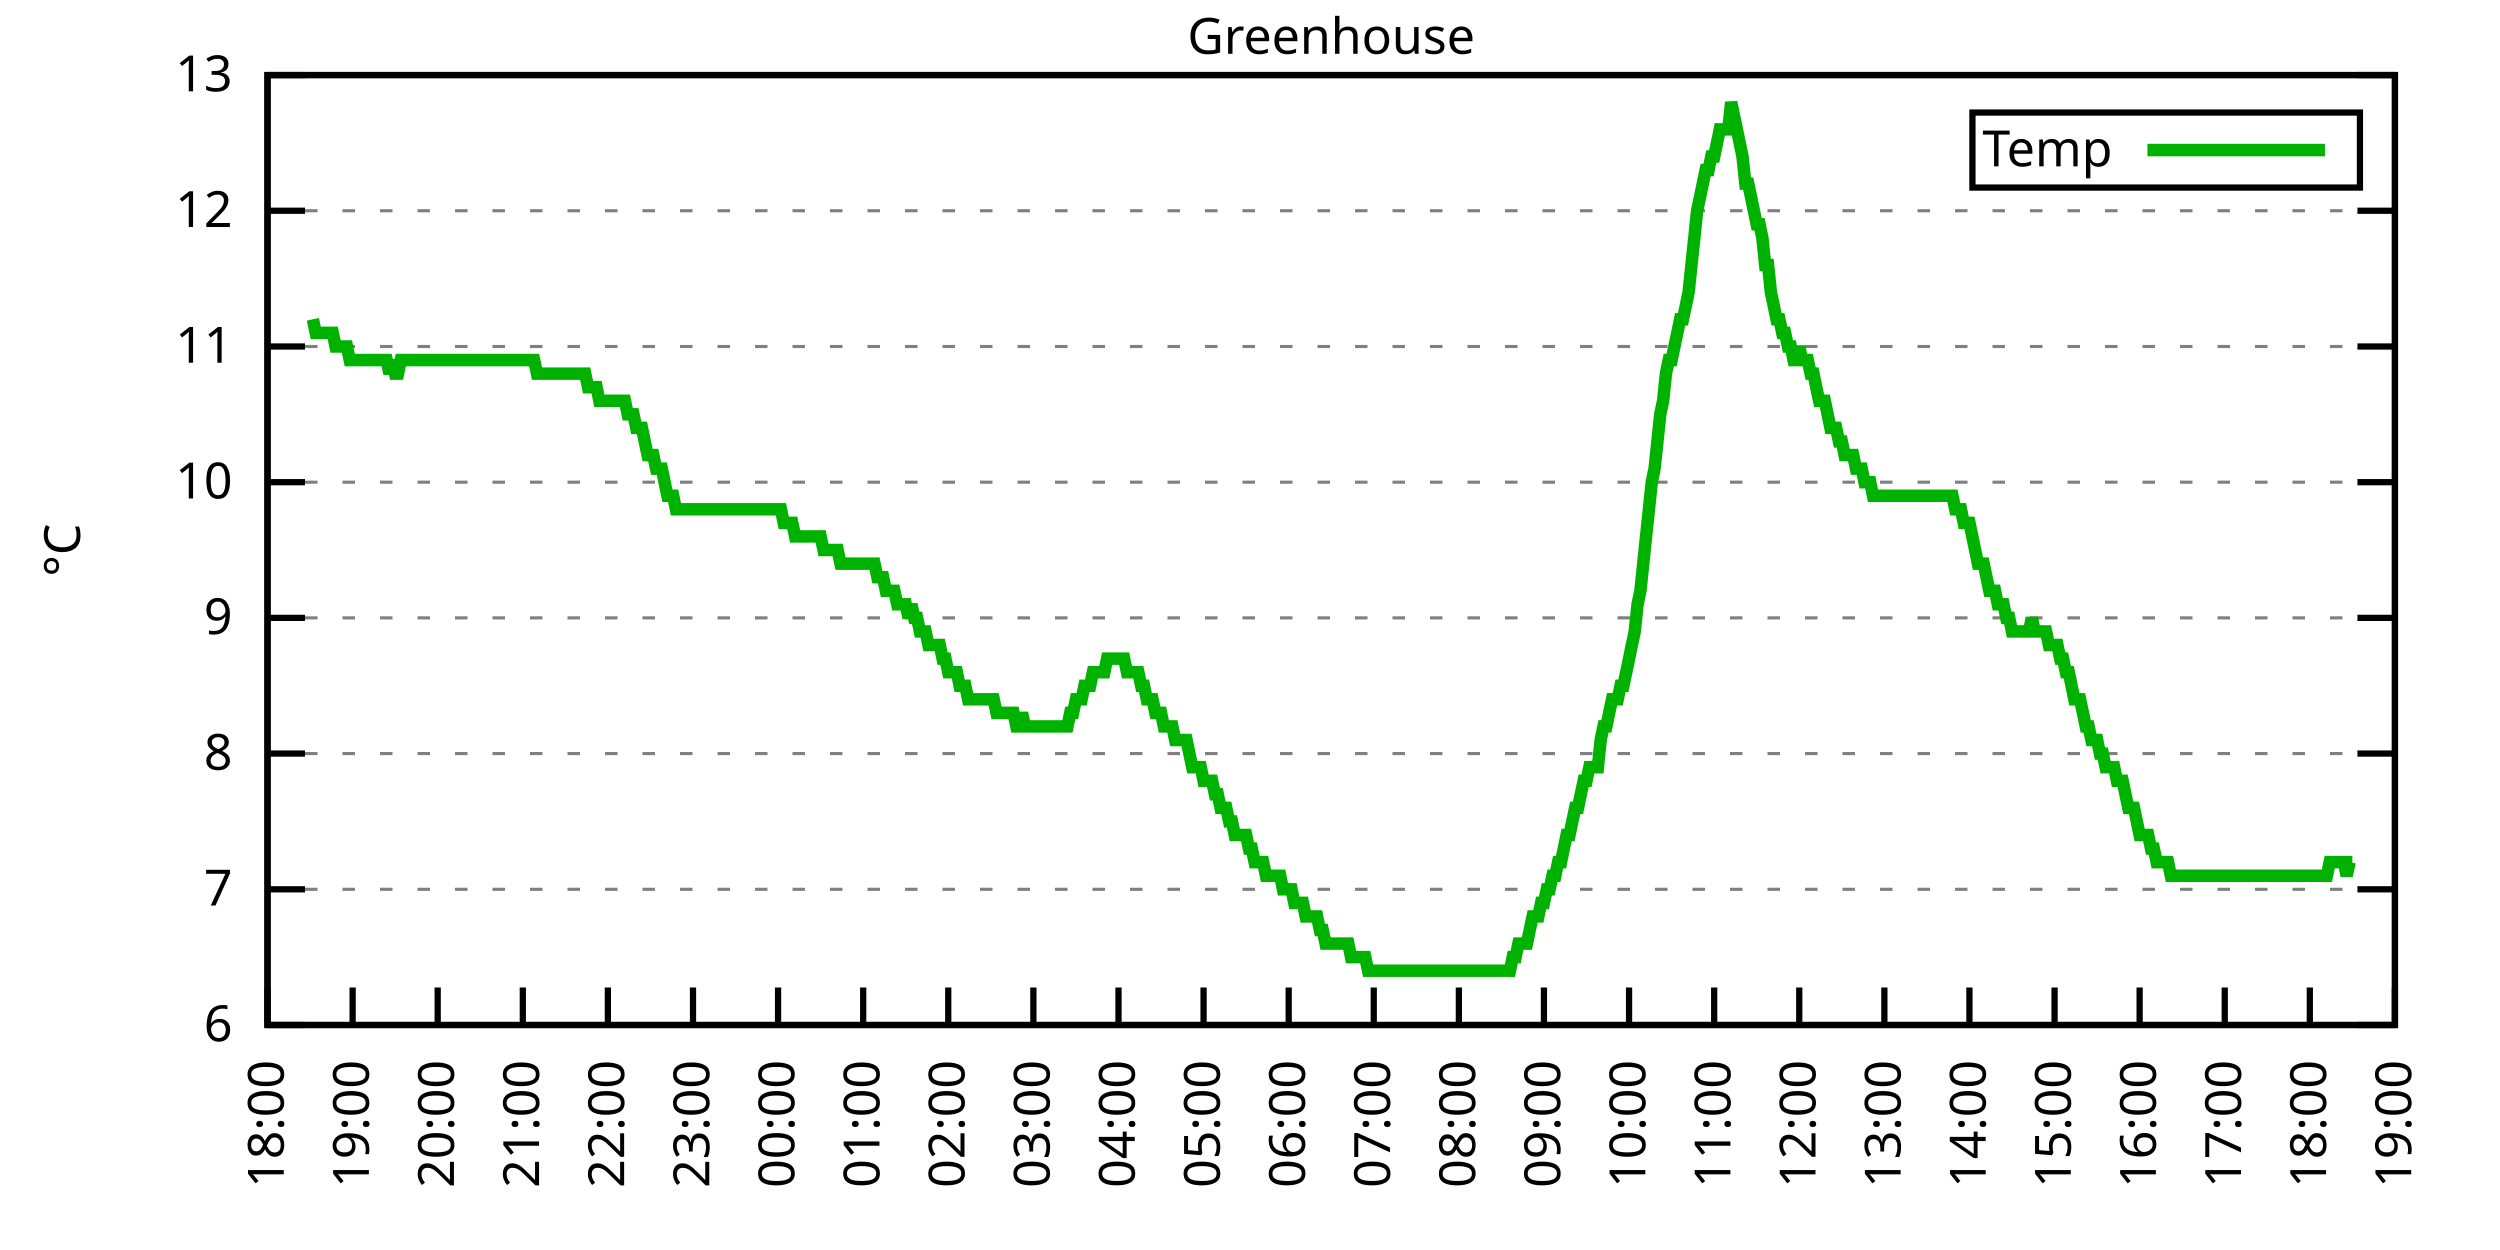
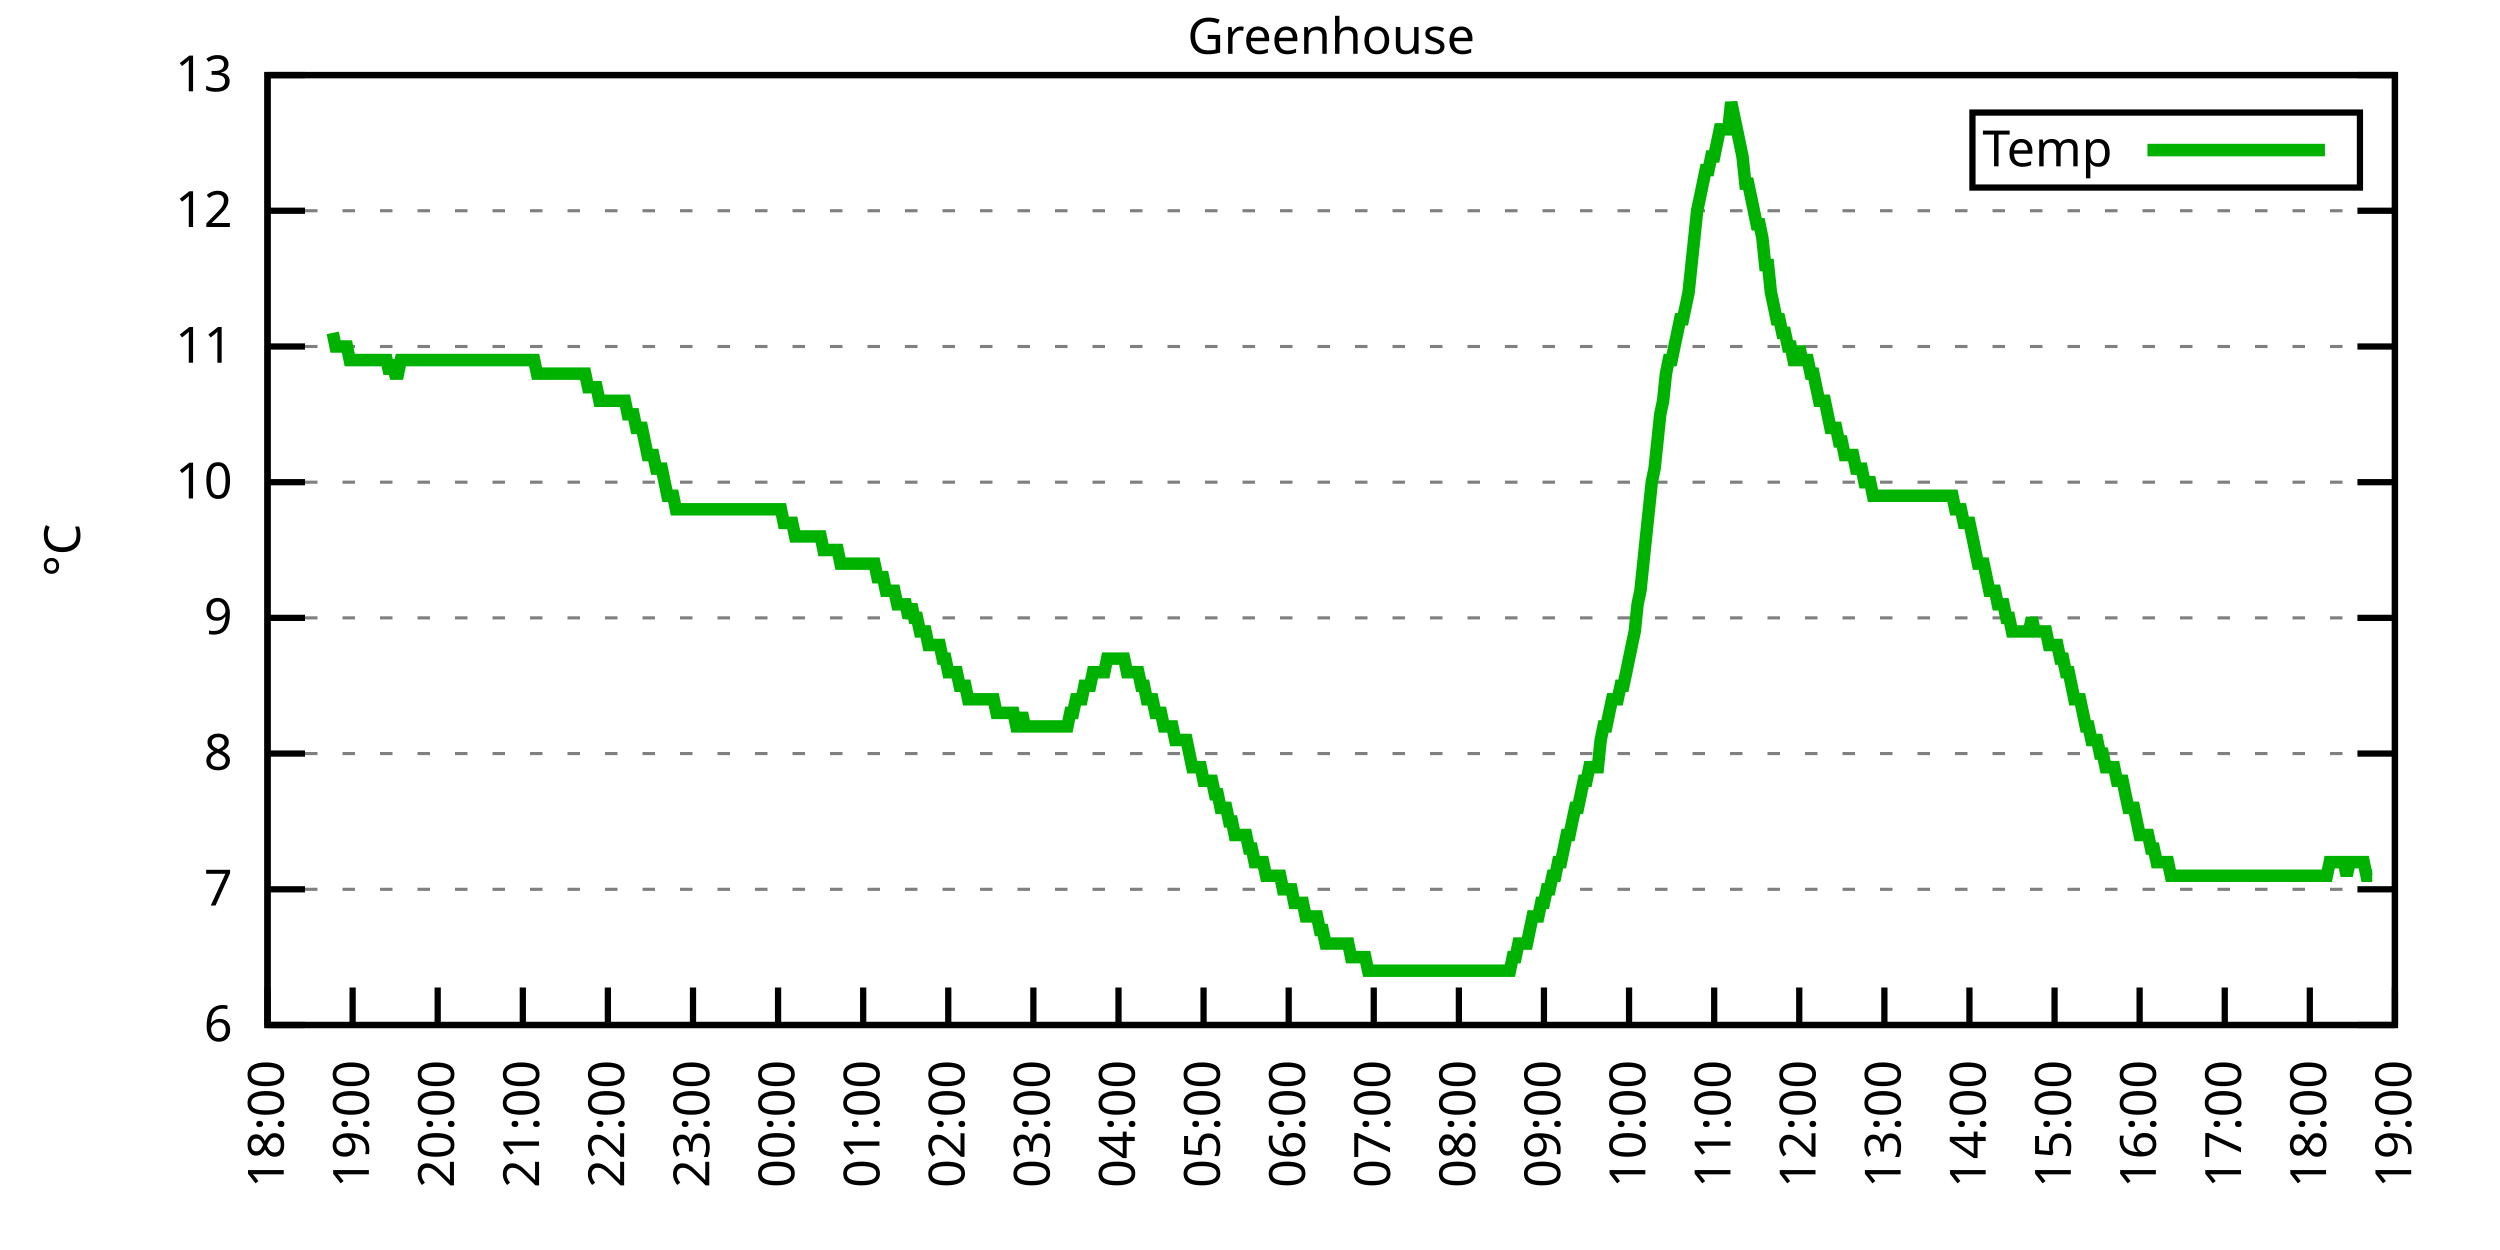
<svg xmlns="http://www.w3.org/2000/svg" xmlns:xlink="http://www.w3.org/1999/xlink" width="400" height="200" viewBox="0 0 400 200">
  <g id="gnuplot_canvas">
    <rect x="0" y="0" width="400" height="200" fill="none" />
    <defs>
      <circle id="gpDot" r="0.5" stroke-width="0.5" stroke="currentColor" />
      <path id="gpPt0" stroke-width="0.333" stroke="currentColor" d="M-1,0 h2 M0,-1 v2" />
      <path id="gpPt1" stroke-width="0.333" stroke="currentColor" d="M-1,-1 L1,1 M1,-1 L-1,1" />
      <path id="gpPt2" stroke-width="0.333" stroke="currentColor" d="M-1,0 L1,0 M0,-1 L0,1 M-1,-1 L1,1 M-1,1 L1,-1" />
      <rect id="gpPt3" stroke-width="0.333" stroke="currentColor" x="-1" y="-1" width="2" height="2" />
      <rect id="gpPt4" stroke-width="0.333" stroke="currentColor" fill="currentColor" x="-1" y="-1" width="2" height="2" />
      <circle id="gpPt5" stroke-width="0.333" stroke="currentColor" cx="0" cy="0" r="1" />
      <use xlink:href="#gpPt5" id="gpPt6" fill="currentColor" stroke="none" />
      <path id="gpPt7" stroke-width="0.333" stroke="currentColor" d="M0,-1.33 L-1.33,0.67 L1.33,0.67 z" />
      <use xlink:href="#gpPt7" id="gpPt8" fill="currentColor" stroke="none" />
      <use xlink:href="#gpPt7" id="gpPt9" stroke="currentColor" transform="rotate(180)" />
      <use xlink:href="#gpPt9" id="gpPt10" fill="currentColor" stroke="none" />
      <use xlink:href="#gpPt3" id="gpPt11" stroke="currentColor" transform="rotate(45)" />
      <use xlink:href="#gpPt11" id="gpPt12" fill="currentColor" stroke="none" />
      <path id="gpPt13" stroke-width="0.333" stroke="currentColor" d="M0,1.330 L1.265,0.411 L0.782,-1.067 L-0.782,-1.076 L-1.265,0.411 z" />
      <use xlink:href="#gpPt13" id="gpPt14" fill="currentColor" stroke="none" />
      <filter id="textbox" filterUnits="objectBoundingBox" x="0" y="0" height="1" width="1">
        <feFlood flood-color="white" flood-opacity="1" result="bgnd" />
        <feComposite in="SourceGraphic" in2="bgnd" operator="atop" />
      </filter>
      <filter id="greybox" filterUnits="objectBoundingBox" x="0" y="0" height="1" width="1">
        <feFlood flood-color="lightgrey" flood-opacity="1" result="grey" />
        <feComposite in="SourceGraphic" in2="grey" operator="atop" />
      </filter>
    </defs>
    <g fill="none" color="white" stroke="currentColor" stroke-width="1.00" stroke-linecap="butt" stroke-linejoin="miter">
</g>
    <g fill="none" color="black" stroke="currentColor" stroke-width="1.00" stroke-linecap="butt" stroke-linejoin="miter">
      <g stroke="none" shape-rendering="crispEdges">
        <polygon fill="rgb(255, 255, 255)" points="42.80,164.00 383.18,164.00 383.18,12.02 42.80,12.02 " />
      </g>
    </g>
    <g fill="none" color="black" stroke="currentColor" stroke-width="1.00" stroke-linecap="butt" stroke-linejoin="miter">
</g>
    <g fill="none" color="black" stroke="black" stroke-width="0.50" stroke-linecap="butt" stroke-linejoin="miter">
</g>
    <g fill="none" color="gray" stroke="currentColor" stroke-width="0.50" stroke-linecap="butt" stroke-linejoin="miter">
      <path stroke="gray" stroke-dasharray="2,4" class="gridline" d="M42.80,164.00 L383.19,164.00  " />
    </g>
    <g fill="none" color="gray" stroke="gray" stroke-width="1.00" stroke-linecap="butt" stroke-linejoin="miter">
</g>
    <g fill="none" color="black" stroke="currentColor" stroke-width="1.00" stroke-linecap="butt" stroke-linejoin="miter">
      <path stroke="black" d="M42.80,164.00 L48.80,164.00 M383.19,164.00 L377.19,164.00  " />
      <g transform="translate(37.20,166.60)" stroke="none" fill="black" font-family="Sans" font-size="8.00" text-anchor="end">
        <text>
          <tspan font-family="Sans"> 6</tspan>
        </text>
      </g>
    </g>
    <g fill="none" color="black" stroke="currentColor" stroke-width="1.00" stroke-linecap="butt" stroke-linejoin="miter">
</g>
    <g fill="none" color="black" stroke="black" stroke-width="0.50" stroke-linecap="butt" stroke-linejoin="miter">
</g>
    <g fill="none" color="gray" stroke="currentColor" stroke-width="0.50" stroke-linecap="butt" stroke-linejoin="miter">
      <path stroke="gray" stroke-dasharray="2,4" class="gridline" d="M42.80,142.29 L383.19,142.29  " />
    </g>
    <g fill="none" color="gray" stroke="gray" stroke-width="1.00" stroke-linecap="butt" stroke-linejoin="miter">
</g>
    <g fill="none" color="black" stroke="currentColor" stroke-width="1.00" stroke-linecap="butt" stroke-linejoin="miter">
      <path stroke="black" d="M42.80,142.29 L48.80,142.29 M383.19,142.29 L377.19,142.29  " />
      <g transform="translate(37.20,144.89)" stroke="none" fill="black" font-family="Sans" font-size="8.00" text-anchor="end">
        <text>
          <tspan font-family="Sans"> 7</tspan>
        </text>
      </g>
    </g>
    <g fill="none" color="black" stroke="currentColor" stroke-width="1.00" stroke-linecap="butt" stroke-linejoin="miter">
</g>
    <g fill="none" color="black" stroke="black" stroke-width="0.50" stroke-linecap="butt" stroke-linejoin="miter">
</g>
    <g fill="none" color="gray" stroke="currentColor" stroke-width="0.50" stroke-linecap="butt" stroke-linejoin="miter">
      <path stroke="gray" stroke-dasharray="2,4" class="gridline" d="M42.80,120.57 L383.19,120.57  " />
    </g>
    <g fill="none" color="gray" stroke="gray" stroke-width="1.00" stroke-linecap="butt" stroke-linejoin="miter">
</g>
    <g fill="none" color="black" stroke="currentColor" stroke-width="1.00" stroke-linecap="butt" stroke-linejoin="miter">
      <path stroke="black" d="M42.80,120.57 L48.80,120.57 M383.19,120.57 L377.19,120.57  " />
      <g transform="translate(37.20,123.17)" stroke="none" fill="black" font-family="Sans" font-size="8.00" text-anchor="end">
        <text>
          <tspan font-family="Sans"> 8</tspan>
        </text>
      </g>
    </g>
    <g fill="none" color="black" stroke="currentColor" stroke-width="1.00" stroke-linecap="butt" stroke-linejoin="miter">
</g>
    <g fill="none" color="black" stroke="black" stroke-width="0.50" stroke-linecap="butt" stroke-linejoin="miter">
</g>
    <g fill="none" color="gray" stroke="currentColor" stroke-width="0.50" stroke-linecap="butt" stroke-linejoin="miter">
      <path stroke="gray" stroke-dasharray="2,4" class="gridline" d="M42.80,98.86 L383.19,98.86  " />
    </g>
    <g fill="none" color="gray" stroke="gray" stroke-width="1.00" stroke-linecap="butt" stroke-linejoin="miter">
</g>
    <g fill="none" color="black" stroke="currentColor" stroke-width="1.00" stroke-linecap="butt" stroke-linejoin="miter">
      <path stroke="black" d="M42.80,98.86 L48.80,98.86 M383.19,98.86 L377.19,98.86  " />
      <g transform="translate(37.20,101.46)" stroke="none" fill="black" font-family="Sans" font-size="8.00" text-anchor="end">
        <text>
          <tspan font-family="Sans"> 9</tspan>
        </text>
      </g>
    </g>
    <g fill="none" color="black" stroke="currentColor" stroke-width="1.00" stroke-linecap="butt" stroke-linejoin="miter">
</g>
    <g fill="none" color="black" stroke="black" stroke-width="0.50" stroke-linecap="butt" stroke-linejoin="miter">
</g>
    <g fill="none" color="gray" stroke="currentColor" stroke-width="0.50" stroke-linecap="butt" stroke-linejoin="miter">
      <path stroke="gray" stroke-dasharray="2,4" class="gridline" d="M42.80,77.15 L383.19,77.15  " />
    </g>
    <g fill="none" color="gray" stroke="gray" stroke-width="1.00" stroke-linecap="butt" stroke-linejoin="miter">
</g>
    <g fill="none" color="black" stroke="currentColor" stroke-width="1.00" stroke-linecap="butt" stroke-linejoin="miter">
      <path stroke="black" d="M42.80,77.15 L48.80,77.15 M383.19,77.15 L377.19,77.15  " />
      <g transform="translate(37.20,79.75)" stroke="none" fill="black" font-family="Sans" font-size="8.00" text-anchor="end">
        <text>
          <tspan font-family="Sans"> 10</tspan>
        </text>
      </g>
    </g>
    <g fill="none" color="black" stroke="currentColor" stroke-width="1.00" stroke-linecap="butt" stroke-linejoin="miter">
</g>
    <g fill="none" color="black" stroke="black" stroke-width="0.50" stroke-linecap="butt" stroke-linejoin="miter">
</g>
    <g fill="none" color="gray" stroke="currentColor" stroke-width="0.50" stroke-linecap="butt" stroke-linejoin="miter">
      <path stroke="gray" stroke-dasharray="2,4" class="gridline" d="M42.80,55.44 L383.19,55.44  " />
    </g>
    <g fill="none" color="gray" stroke="gray" stroke-width="1.00" stroke-linecap="butt" stroke-linejoin="miter">
</g>
    <g fill="none" color="black" stroke="currentColor" stroke-width="1.00" stroke-linecap="butt" stroke-linejoin="miter">
      <path stroke="black" d="M42.80,55.44 L48.80,55.44 M383.19,55.44 L377.19,55.44  " />
      <g transform="translate(37.20,58.04)" stroke="none" fill="black" font-family="Sans" font-size="8.00" text-anchor="end">
        <text>
          <tspan font-family="Sans"> 11</tspan>
        </text>
      </g>
    </g>
    <g fill="none" color="black" stroke="currentColor" stroke-width="1.00" stroke-linecap="butt" stroke-linejoin="miter">
</g>
    <g fill="none" color="black" stroke="black" stroke-width="0.50" stroke-linecap="butt" stroke-linejoin="miter">
</g>
    <g fill="none" color="gray" stroke="currentColor" stroke-width="0.50" stroke-linecap="butt" stroke-linejoin="miter">
      <path stroke="gray" stroke-dasharray="2,4" class="gridline" d="M42.80,33.72 L383.19,33.72  " />
    </g>
    <g fill="none" color="gray" stroke="gray" stroke-width="1.00" stroke-linecap="butt" stroke-linejoin="miter">
</g>
    <g fill="none" color="black" stroke="currentColor" stroke-width="1.00" stroke-linecap="butt" stroke-linejoin="miter">
      <path stroke="black" d="M42.80,33.72 L48.80,33.72 M383.19,33.72 L377.19,33.72  " />
      <g transform="translate(37.20,36.32)" stroke="none" fill="black" font-family="Sans" font-size="8.00" text-anchor="end">
        <text>
          <tspan font-family="Sans"> 12</tspan>
        </text>
      </g>
    </g>
    <g fill="none" color="black" stroke="currentColor" stroke-width="1.00" stroke-linecap="butt" stroke-linejoin="miter">
</g>
    <g fill="none" color="black" stroke="black" stroke-width="0.50" stroke-linecap="butt" stroke-linejoin="miter">
</g>
    <g fill="none" color="gray" stroke="currentColor" stroke-width="0.50" stroke-linecap="butt" stroke-linejoin="miter">
      <path stroke="gray" stroke-dasharray="2,4" class="gridline" d="M42.80,12.01 L383.19,12.01  " />
    </g>
    <g fill="none" color="gray" stroke="gray" stroke-width="1.00" stroke-linecap="butt" stroke-linejoin="miter">
</g>
    <g fill="none" color="black" stroke="currentColor" stroke-width="1.00" stroke-linecap="butt" stroke-linejoin="miter">
      <path stroke="black" d="M42.80,12.01 L48.80,12.01 M383.19,12.01 L377.19,12.01  " />
      <g transform="translate(37.20,14.61)" stroke="none" fill="black" font-family="Sans" font-size="8.00" text-anchor="end">
        <text>
          <tspan font-family="Sans"> 13</tspan>
        </text>
      </g>
    </g>
    <g fill="none" color="black" stroke="currentColor" stroke-width="1.00" stroke-linecap="butt" stroke-linejoin="miter">
      <path stroke="black" d="M42.80,164.00 L42.80,158.00  " />
      <g transform="translate(45.40,169.60) rotate(270.00)" stroke="none" fill="black" font-family="Sans" font-size="8.00" text-anchor="end">
        <text>
          <tspan font-family="Sans">18:00</tspan>
        </text>
      </g>
    </g>
    <g fill="none" color="black" stroke="currentColor" stroke-width="1.00" stroke-linecap="butt" stroke-linejoin="miter">
      <path stroke="black" d="M56.42,164.00 L56.42,158.00  " />
      <g transform="translate(59.02,169.60) rotate(270.00)" stroke="none" fill="black" font-family="Sans" font-size="8.00" text-anchor="end">
        <text>
          <tspan font-family="Sans">19:00</tspan>
        </text>
      </g>
    </g>
    <g fill="none" color="black" stroke="currentColor" stroke-width="1.00" stroke-linecap="butt" stroke-linejoin="miter">
      <path stroke="black" d="M70.03,164.00 L70.03,158.00  " />
      <g transform="translate(72.63,169.60) rotate(270.00)" stroke="none" fill="black" font-family="Sans" font-size="8.00" text-anchor="end">
        <text>
          <tspan font-family="Sans">20:00</tspan>
        </text>
      </g>
    </g>
    <g fill="none" color="black" stroke="currentColor" stroke-width="1.00" stroke-linecap="butt" stroke-linejoin="miter">
      <path stroke="black" d="M83.65,164.00 L83.65,158.00  " />
      <g transform="translate(86.25,169.60) rotate(270.00)" stroke="none" fill="black" font-family="Sans" font-size="8.00" text-anchor="end">
        <text>
          <tspan font-family="Sans">21:00</tspan>
        </text>
      </g>
    </g>
    <g fill="none" color="black" stroke="currentColor" stroke-width="1.00" stroke-linecap="butt" stroke-linejoin="miter">
      <path stroke="black" d="M97.26,164.00 L97.26,158.00  " />
      <g transform="translate(99.86,169.60) rotate(270.00)" stroke="none" fill="black" font-family="Sans" font-size="8.00" text-anchor="end">
        <text>
          <tspan font-family="Sans">22:00</tspan>
        </text>
      </g>
    </g>
    <g fill="none" color="black" stroke="currentColor" stroke-width="1.00" stroke-linecap="butt" stroke-linejoin="miter">
      <path stroke="black" d="M110.88,164.00 L110.88,158.00  " />
      <g transform="translate(113.48,169.60) rotate(270.00)" stroke="none" fill="black" font-family="Sans" font-size="8.00" text-anchor="end">
        <text>
          <tspan font-family="Sans">23:00</tspan>
        </text>
      </g>
    </g>
    <g fill="none" color="black" stroke="currentColor" stroke-width="1.00" stroke-linecap="butt" stroke-linejoin="miter">
      <path stroke="black" d="M124.49,164.00 L124.49,158.00  " />
      <g transform="translate(127.09,169.60) rotate(270.00)" stroke="none" fill="black" font-family="Sans" font-size="8.00" text-anchor="end">
        <text>
          <tspan font-family="Sans">00:00</tspan>
        </text>
      </g>
    </g>
    <g fill="none" color="black" stroke="currentColor" stroke-width="1.00" stroke-linecap="butt" stroke-linejoin="miter">
      <path stroke="black" d="M138.11,164.00 L138.11,158.00  " />
      <g transform="translate(140.71,169.60) rotate(270.00)" stroke="none" fill="black" font-family="Sans" font-size="8.00" text-anchor="end">
        <text>
          <tspan font-family="Sans">01:00</tspan>
        </text>
      </g>
    </g>
    <g fill="none" color="black" stroke="currentColor" stroke-width="1.00" stroke-linecap="butt" stroke-linejoin="miter">
      <path stroke="black" d="M151.72,164.00 L151.72,158.00  " />
      <g transform="translate(154.32,169.60) rotate(270.00)" stroke="none" fill="black" font-family="Sans" font-size="8.00" text-anchor="end">
        <text>
          <tspan font-family="Sans">02:00</tspan>
        </text>
      </g>
    </g>
    <g fill="none" color="black" stroke="currentColor" stroke-width="1.00" stroke-linecap="butt" stroke-linejoin="miter">
      <path stroke="black" d="M165.34,164.00 L165.34,158.00  " />
      <g transform="translate(167.94,169.60) rotate(270.00)" stroke="none" fill="black" font-family="Sans" font-size="8.00" text-anchor="end">
        <text>
          <tspan font-family="Sans">03:00</tspan>
        </text>
      </g>
    </g>
    <g fill="none" color="black" stroke="currentColor" stroke-width="1.00" stroke-linecap="butt" stroke-linejoin="miter">
      <path stroke="black" d="M178.96,164.00 L178.96,158.00  " />
      <g transform="translate(181.56,169.60) rotate(270.00)" stroke="none" fill="black" font-family="Sans" font-size="8.00" text-anchor="end">
        <text>
          <tspan font-family="Sans">04:00</tspan>
        </text>
      </g>
    </g>
    <g fill="none" color="black" stroke="currentColor" stroke-width="1.00" stroke-linecap="butt" stroke-linejoin="miter">
      <path stroke="black" d="M192.57,164.00 L192.57,158.00  " />
      <g transform="translate(195.17,169.60) rotate(270.00)" stroke="none" fill="black" font-family="Sans" font-size="8.00" text-anchor="end">
        <text>
          <tspan font-family="Sans">05:00</tspan>
        </text>
      </g>
    </g>
    <g fill="none" color="black" stroke="currentColor" stroke-width="1.00" stroke-linecap="butt" stroke-linejoin="miter">
      <path stroke="black" d="M206.19,164.00 L206.19,158.00  " />
      <g transform="translate(208.79,169.60) rotate(270.00)" stroke="none" fill="black" font-family="Sans" font-size="8.00" text-anchor="end">
        <text>
          <tspan font-family="Sans">06:00</tspan>
        </text>
      </g>
    </g>
    <g fill="none" color="black" stroke="currentColor" stroke-width="1.00" stroke-linecap="butt" stroke-linejoin="miter">
      <path stroke="black" d="M219.80,164.00 L219.80,158.00  " />
      <g transform="translate(222.40,169.60) rotate(270.00)" stroke="none" fill="black" font-family="Sans" font-size="8.00" text-anchor="end">
        <text>
          <tspan font-family="Sans">07:00</tspan>
        </text>
      </g>
    </g>
    <g fill="none" color="black" stroke="currentColor" stroke-width="1.00" stroke-linecap="butt" stroke-linejoin="miter">
      <path stroke="black" d="M233.42,164.00 L233.42,158.00  " />
      <g transform="translate(236.02,169.60) rotate(270.00)" stroke="none" fill="black" font-family="Sans" font-size="8.00" text-anchor="end">
        <text>
          <tspan font-family="Sans">08:00</tspan>
        </text>
      </g>
    </g>
    <g fill="none" color="black" stroke="currentColor" stroke-width="1.00" stroke-linecap="butt" stroke-linejoin="miter">
      <path stroke="black" d="M247.03,164.00 L247.03,158.00  " />
      <g transform="translate(249.63,169.60) rotate(270.00)" stroke="none" fill="black" font-family="Sans" font-size="8.00" text-anchor="end">
        <text>
          <tspan font-family="Sans">09:00</tspan>
        </text>
      </g>
    </g>
    <g fill="none" color="black" stroke="currentColor" stroke-width="1.00" stroke-linecap="butt" stroke-linejoin="miter">
      <path stroke="black" d="M260.65,164.00 L260.65,158.00  " />
      <g transform="translate(263.25,169.60) rotate(270.00)" stroke="none" fill="black" font-family="Sans" font-size="8.00" text-anchor="end">
        <text>
          <tspan font-family="Sans">10:00</tspan>
        </text>
      </g>
    </g>
    <g fill="none" color="black" stroke="currentColor" stroke-width="1.00" stroke-linecap="butt" stroke-linejoin="miter">
      <path stroke="black" d="M274.27,164.00 L274.27,158.00  " />
      <g transform="translate(276.87,169.60) rotate(270.00)" stroke="none" fill="black" font-family="Sans" font-size="8.00" text-anchor="end">
        <text>
          <tspan font-family="Sans">11:00</tspan>
        </text>
      </g>
    </g>
    <g fill="none" color="black" stroke="currentColor" stroke-width="1.00" stroke-linecap="butt" stroke-linejoin="miter">
      <path stroke="black" d="M287.88,164.00 L287.88,158.00  " />
      <g transform="translate(290.48,169.60) rotate(270.00)" stroke="none" fill="black" font-family="Sans" font-size="8.00" text-anchor="end">
        <text>
          <tspan font-family="Sans">12:00</tspan>
        </text>
      </g>
    </g>
    <g fill="none" color="black" stroke="currentColor" stroke-width="1.00" stroke-linecap="butt" stroke-linejoin="miter">
      <path stroke="black" d="M301.50,164.00 L301.50,158.00  " />
      <g transform="translate(304.10,169.60) rotate(270.00)" stroke="none" fill="black" font-family="Sans" font-size="8.00" text-anchor="end">
        <text>
          <tspan font-family="Sans">13:00</tspan>
        </text>
      </g>
    </g>
    <g fill="none" color="black" stroke="currentColor" stroke-width="1.00" stroke-linecap="butt" stroke-linejoin="miter">
      <path stroke="black" d="M315.11,164.00 L315.11,158.00  " />
      <g transform="translate(317.71,169.60) rotate(270.00)" stroke="none" fill="black" font-family="Sans" font-size="8.00" text-anchor="end">
        <text>
          <tspan font-family="Sans">14:00</tspan>
        </text>
      </g>
    </g>
    <g fill="none" color="black" stroke="currentColor" stroke-width="1.00" stroke-linecap="butt" stroke-linejoin="miter">
      <path stroke="black" d="M328.73,164.00 L328.73,158.00  " />
      <g transform="translate(331.33,169.60) rotate(270.00)" stroke="none" fill="black" font-family="Sans" font-size="8.00" text-anchor="end">
        <text>
          <tspan font-family="Sans">15:00</tspan>
        </text>
      </g>
    </g>
    <g fill="none" color="black" stroke="currentColor" stroke-width="1.00" stroke-linecap="butt" stroke-linejoin="miter">
      <path stroke="black" d="M342.34,164.00 L342.34,158.00  " />
      <g transform="translate(344.94,169.60) rotate(270.00)" stroke="none" fill="black" font-family="Sans" font-size="8.00" text-anchor="end">
        <text>
          <tspan font-family="Sans">16:00</tspan>
        </text>
      </g>
    </g>
    <g fill="none" color="black" stroke="currentColor" stroke-width="1.00" stroke-linecap="butt" stroke-linejoin="miter">
      <path stroke="black" d="M355.96,164.00 L355.96,158.00  " />
      <g transform="translate(358.56,169.60) rotate(270.00)" stroke="none" fill="black" font-family="Sans" font-size="8.00" text-anchor="end">
        <text>
          <tspan font-family="Sans">17:00</tspan>
        </text>
      </g>
    </g>
    <g fill="none" color="black" stroke="currentColor" stroke-width="1.00" stroke-linecap="butt" stroke-linejoin="miter">
      <path stroke="black" d="M369.57,164.00 L369.57,158.00  " />
      <g transform="translate(372.17,169.60) rotate(270.00)" stroke="none" fill="black" font-family="Sans" font-size="8.00" text-anchor="end">
        <text>
          <tspan font-family="Sans">18:00</tspan>
        </text>
      </g>
    </g>
    <g fill="none" color="black" stroke="currentColor" stroke-width="1.00" stroke-linecap="butt" stroke-linejoin="miter">
      <path stroke="black" d="M383.19,164.00 L383.19,158.00  " />
      <g transform="translate(385.79,169.60) rotate(270.00)" stroke="none" fill="black" font-family="Sans" font-size="8.00" text-anchor="end">
        <text>
          <tspan font-family="Sans">19:00</tspan>
        </text>
      </g>
    </g>
    <g fill="none" color="black" stroke="currentColor" stroke-width="1.00" stroke-linecap="butt" stroke-linejoin="miter">
</g>
    <g fill="none" color="black" stroke="currentColor" stroke-width="1.00" stroke-linecap="butt" stroke-linejoin="miter">
      <path stroke="black" d="M42.80,12.01 L42.80,164.00 L383.19,164.00 L383.19,12.01 L42.80,12.01 Z  " />
    </g>
    <g fill="none" color="black" stroke="currentColor" stroke-width="1.00" stroke-linecap="butt" stroke-linejoin="miter">
</g>
    <g fill="none" color="black" stroke="currentColor" stroke-width="1.00" stroke-linecap="butt" stroke-linejoin="miter">
      <path stroke="black" d="M315.59,30.01 L315.59,18.01 L377.59,18.01 L377.59,30.01 L315.59,30.01 Z  " />
    </g>
    <g id="Greenhouse_plot_1">
      <g fill="none" color="white" stroke="black" stroke-width="2.00" stroke-linecap="butt" stroke-linejoin="miter">
</g>
      <g fill="none" color="black" stroke="currentColor" stroke-width="2.00" stroke-linecap="butt" stroke-linejoin="miter">
        <g transform="translate(337.99,26.61)" stroke="none" fill="black" font-family="Sans" font-size="8.00" text-anchor="end">
          <text>
            <tspan font-family="Sans">Temp</tspan>
          </text>
        </g>
      </g>
      <g fill="none" color="black" stroke="currentColor" stroke-width="2.00" stroke-linecap="butt" stroke-linejoin="miter">
-         <path stroke="rgb(  0, 178,   0)" d="M343.59,24.01 L371.99,24.01 M50.06,51.09 L50.52,53.26 L50.97,53.26 L51.42,53.26 L51.88,53.26 L52.33,53.26   L52.78,53.26 L53.24,53.26 L53.69,55.44 L54.15,55.44 L54.60,55.44 L55.05,55.44 L55.51,55.44 L55.96,57.61   L56.42,57.61 L56.87,57.61 L57.32,57.61 L57.78,57.61 L58.23,57.61 L58.68,57.61 L59.14,57.61 L59.59,57.61   L60.05,57.61 L60.50,57.61 L60.95,57.61 L61.41,57.61 L61.86,57.61 L62.32,59.78 L62.77,57.61 L63.22,59.78   L63.68,59.78 L64.13,57.61 L64.58,57.61 L65.04,57.61 L65.49,57.61 L65.95,57.61 L66.40,57.61 L66.85,57.61   L67.31,57.61 L67.76,57.61 L68.22,57.61 L68.67,57.61 L69.12,57.61 L69.58,57.61 L70.03,57.61 L70.49,57.61   L70.94,57.61 L71.39,57.61 L71.85,57.61 L72.30,57.61 L72.75,57.61 L73.21,57.61 L73.66,57.61 L74.12,57.61   L74.57,57.61 L75.02,57.61 L75.48,57.61 L75.93,57.61 L76.39,57.61 L76.84,57.61 L77.29,57.61 L77.75,57.61   L78.20,57.61 L78.65,57.61 L79.11,57.61 L79.56,57.61 L80.02,57.61 L80.47,57.61 L80.92,57.61 L81.38,57.61   L81.83,57.61 L82.29,57.61 L82.74,57.61 L83.19,57.61 L83.65,57.61 L84.10,57.61 L84.55,57.61 L85.01,57.61   L85.46,57.61 L85.92,59.78 L86.37,59.78 L86.82,59.78 L87.28,59.78 L87.73,59.78 L88.19,59.78 L88.64,59.78   L89.09,59.78 L89.55,59.78 L90.00,59.78 L90.45,59.78 L90.91,59.78 L91.36,59.78 L91.82,59.78 L92.27,59.78   L92.72,59.78 L93.18,59.78 L93.63,59.78 L94.09,61.95 L94.54,61.95 L94.99,61.95 L95.45,61.95 L95.90,64.12   L96.35,64.12 L96.81,64.12 L97.26,64.12 L97.72,64.12 L98.17,64.12 L98.62,64.12 L99.08,64.12 L99.53,64.12   L99.99,64.12 L100.44,66.29 L100.89,66.29 L101.35,66.29 L101.80,68.46 L102.25,68.46 L102.71,68.46 L103.16,70.63   L103.62,72.81 L104.07,72.81 L104.52,72.81 L104.98,74.98 L105.43,74.98 L105.89,74.98 L106.34,77.15 L106.79,79.32   L107.25,79.32 L107.70,79.32 L108.15,81.49 L108.61,81.49 L109.06,81.49 L109.52,81.49 L109.97,81.49 L110.42,81.49   L110.88,81.49 L111.33,81.49 L111.79,81.49 L112.24,81.49 L112.69,81.49 L113.15,81.49 L113.60,81.49 L114.05,81.49   L114.51,81.49 L114.96,81.49 L115.42,81.49 L115.87,81.49 L116.32,81.49 L116.78,81.49 L117.23,81.49 L117.69,81.49   L118.14,81.49 L118.59,81.49 L119.05,81.49 L119.50,81.49 L119.96,81.49 L120.41,81.49 L120.86,81.49 L121.32,81.49   L121.77,81.49 L122.22,81.49 L122.68,81.49 L123.13,81.49 L123.59,81.49 L124.04,81.49 L124.49,81.49 L124.95,81.49   L125.40,83.66 L125.86,83.66 L126.31,83.66 L126.76,83.66 L127.22,85.83 L127.67,85.83 L128.12,85.83 L128.58,85.83   L129.03,85.83 L129.49,85.83 L129.94,85.83 L130.39,85.83 L130.85,85.83 L131.30,85.83 L131.76,88.00 L132.21,88.00   L132.66,88.00 L133.12,88.00 L133.57,88.00 L134.02,88.00 L134.48,90.18 L134.93,90.18 L135.39,90.18 L135.84,90.18   L136.29,90.18 L136.75,90.18 L137.20,90.18 L137.66,90.18 L138.11,90.18 L138.56,90.18 L139.02,90.18 L139.47,90.18   L139.92,90.18 L140.38,92.35 L140.83,92.35 L141.29,92.35 L141.74,94.52 L142.19,94.52 L142.65,94.52 L143.10,94.52   L143.56,96.69 L144.01,96.69 L144.46,96.69 L144.92,96.69 L145.37,98.86 L145.82,96.69 L146.28,98.86 L146.73,98.86   L147.19,101.03 L147.64,101.03 L148.09,101.03 L148.55,103.20 L149.00,103.20 L149.46,103.20 L149.91,103.20 L150.36,103.20   L150.82,105.38 L151.27,105.38 L151.72,107.55 L152.18,107.55 L152.63,107.55 L153.09,107.55 L153.54,109.72 L153.99,109.72   L154.45,109.72 L154.90,111.89 L155.36,111.89 L155.81,111.89 L156.26,111.89 L156.72,111.89 L157.17,111.89 L157.62,111.89   L158.08,111.89 L158.53,111.89 L158.99,111.89 L159.44,114.06 L159.89,114.06 L160.35,114.06 L160.80,114.06 L161.26,114.06   L161.71,114.06 L162.16,114.06 L162.62,116.23 L163.07,116.23 L163.52,114.06 L163.98,116.23 L164.43,116.23 L164.89,116.23   L165.34,116.23 L165.79,116.23 L166.25,116.23 L166.70,116.23 L167.16,116.23 L167.61,116.23 L168.06,116.23 L168.52,116.23   L168.97,116.23 L169.43,116.23 L169.88,116.23 L170.33,116.23 L170.79,116.23 L171.24,114.06 L171.69,114.06 L172.15,111.89   L172.60,111.89 L173.06,111.89 L173.51,109.72 L173.96,109.72 L174.42,109.72 L174.87,107.55 L175.33,107.55 L175.78,107.55   L176.23,107.55 L176.69,107.55 L177.14,105.38 L177.59,105.38 L178.05,105.38 L178.50,105.38 L178.96,105.38 L179.41,105.38   L179.86,105.38 L180.32,107.55 L180.77,107.55 L181.23,107.55 L181.68,107.55 L182.13,107.55 L182.59,109.72 L183.04,109.72   L183.49,111.89 L183.95,111.89 L184.40,111.89 L184.86,114.06 L185.31,114.06 L185.76,114.06 L186.22,116.23 L186.67,116.23   L187.13,116.23 L187.58,116.23 L188.03,118.40 L188.49,118.40 L188.94,118.40 L189.39,118.40 L189.85,118.40 L190.30,120.57   L190.76,122.75 L191.21,122.75 L191.66,122.75 L192.12,122.75 L192.57,124.92 L193.03,124.92 L193.48,124.92 L193.93,124.92   L194.39,127.09 L194.84,127.09 L195.29,129.26 L195.75,129.26 L196.20,129.26 L196.66,131.43 L197.11,131.43 L197.56,133.60   L198.02,133.60 L198.47,133.60 L198.93,133.60 L199.38,133.60 L199.83,135.77 L200.29,135.77 L200.74,137.94 L201.19,137.94   L201.65,137.94 L202.10,137.94 L202.56,140.12 L203.01,140.12 L203.46,140.12 L203.92,140.12 L204.37,140.12 L204.83,140.12   L205.28,142.29 L205.73,142.29 L206.19,142.29 L206.64,142.29 L207.09,144.46 L207.55,144.46 L208.00,144.46 L208.46,144.46   L208.91,146.63 L209.36,146.63 L209.82,146.63 L210.27,146.63 L210.73,146.63 L211.18,148.80 L211.63,148.80 L212.09,150.97   L212.54,150.97 L213.00,150.97 L213.45,150.97 L213.90,150.97 L214.36,150.97 L214.81,150.97 L215.26,150.97 L215.72,150.97   L216.17,153.14 L216.63,153.14 L217.08,153.14 L217.53,153.14 L217.99,153.14 L218.44,153.14 L218.90,155.31 L219.35,155.31   L219.80,155.31 L220.26,155.31 L220.71,155.31 L221.16,155.31 L221.62,155.31 L222.07,155.31 L222.53,155.31 L222.98,155.31   L223.43,155.31 L223.89,155.31 L224.34,155.31 L224.80,155.31 L225.25,155.31 L225.70,155.31 L226.16,155.31 L226.61,155.31   L227.06,155.31 L227.52,155.31 L227.97,155.31 L228.43,155.31 L228.88,155.31 L229.33,155.31 L229.79,155.31 L230.24,155.31   L230.70,155.31 L231.15,155.31 L231.60,155.31 L232.06,155.31 L232.51,155.31 L232.96,155.31 L233.42,155.31 L233.87,155.31   L234.33,155.31 L234.78,155.31 L235.23,155.31 L235.69,155.31 L236.14,155.31 L236.60,155.31 L237.05,155.31 L237.50,155.31   L237.96,155.31 L238.41,155.31 L238.86,155.31 L239.32,155.31 L239.77,155.31 L240.23,155.31 L240.68,155.31 L241.13,155.31   L241.59,155.31 L242.04,153.14 L242.50,153.14 L242.95,150.97 L243.40,150.97 L243.86,150.97 L244.31,150.97 L244.76,148.80   L245.22,146.63 L245.67,146.63 L246.13,146.63 L246.58,144.46 L247.03,144.46 L247.49,142.29 L247.94,142.29 L248.40,140.12   L248.85,140.12 L249.30,137.94 L249.76,137.94 L250.21,135.77 L250.66,133.60 L251.12,133.60 L251.57,131.43 L252.03,129.26   L252.48,129.26 L252.93,127.09 L253.39,124.92 L253.84,124.92 L254.30,122.75 L254.75,122.75 L255.20,122.75 L255.66,122.75   L256.11,118.40 L256.56,116.23 L257.02,116.23 L257.47,114.06 L257.93,111.89 L258.38,111.89 L258.83,111.89 L259.29,109.72   L259.74,109.72 L260.20,107.55 L260.65,105.38 L261.10,103.20 L261.56,101.03 L262.01,96.69 L262.47,94.52 L262.92,90.18   L263.37,85.83 L263.83,81.49 L264.28,77.15 L264.73,74.98 L265.19,70.63 L265.64,66.29 L266.10,64.12 L266.55,59.78   L267.00,57.61 L267.46,57.61 L267.91,55.44 L268.37,53.26 L268.82,51.09 L269.27,51.09 L269.73,48.92 L270.18,46.75   L270.63,42.41 L271.09,38.07 L271.54,33.72 L272.00,31.55 L272.45,29.38 L272.90,27.21 L273.36,27.21 L273.81,25.04   L274.27,25.04 L274.72,22.87 L275.17,20.70 L275.63,20.70 L276.08,20.70 L276.53,20.70 L276.99,16.35 L277.44,18.52   L277.90,20.70 L278.35,22.87 L278.80,25.04 L279.26,29.38 L279.71,29.38 L280.17,31.55 L280.62,33.72 L281.07,35.89   L281.53,35.89 L281.98,38.07 L282.43,42.41 L282.89,42.41 L283.34,46.75 L283.80,48.92 L284.25,51.09 L284.70,51.09   L285.16,53.26 L285.61,53.26 L286.07,55.44 L286.52,55.44 L286.97,57.61 L287.43,57.61 L287.88,55.44 L288.33,57.61   L288.79,57.61 L289.24,57.61 L289.70,59.78 L290.15,59.78 L290.60,61.95 L291.06,64.12 L291.51,64.12 L291.97,64.12   L292.42,66.29 L292.87,68.46 L293.33,68.46 L293.78,68.46 L294.23,70.63 L294.69,70.63 L295.14,72.81 L295.60,72.81   L296.05,72.81 L296.50,72.81 L296.96,74.98 L297.41,74.98 L297.87,74.98 L298.32,77.15 L298.77,77.15 L299.23,77.15   L299.68,79.32 L300.13,79.32 L300.59,79.32 L301.04,79.32 L301.50,79.32 L301.95,79.32 L302.40,79.32 L302.86,79.32   L303.31,79.32 L303.77,79.32 L304.22,79.32 L304.67,79.32 L305.13,79.32 L305.58,79.32 L306.03,79.32 L306.49,79.32   L306.94,79.32 L307.40,79.32 L307.85,79.32 L308.30,79.32 L308.76,79.32 L309.21,79.32 L309.67,79.32 L310.12,79.32   L310.57,79.32 L311.03,79.32 L311.48,79.32 L311.94,79.32 L312.39,79.32 L312.84,81.49 L313.30,81.49 L313.75,81.49   L314.20,83.66 L314.66,83.66 L315.11,83.66 L315.57,85.83 L316.02,88.00 L316.47,90.18 L316.93,90.18 L317.38,90.18   L317.84,92.35 L318.29,94.52 L318.74,94.52 L319.20,94.52 L319.65,96.69 L320.10,96.69 L320.56,96.69 L321.01,98.86   L321.47,98.86 L321.92,101.03 L322.37,101.03 L322.83,101.03 L323.28,101.03 L323.74,101.03 L324.19,101.03 L324.64,101.03   L325.10,98.86 L325.55,101.03 L326.00,101.03 L326.46,101.03 L326.91,101.03 L327.37,101.03 L327.82,103.20 L328.27,103.20   L328.73,103.20 L329.18,103.20 L329.64,105.38 L330.09,105.38 L330.54,107.55 L331.00,107.55 L331.45,109.72 L331.90,111.89   L332.36,111.89 L332.81,111.89 L333.27,114.06 L333.72,116.23 L334.17,116.23 L334.63,118.40 L335.08,118.40 L335.54,118.40   L335.99,120.57 L336.44,120.57 L336.90,122.75 L337.35,122.75 L337.80,122.75 L338.26,122.75 L338.71,124.92 L339.17,124.92   L339.62,124.92 L340.07,127.09 L340.53,129.26 L340.98,129.26 L341.44,129.26 L341.89,131.43 L342.34,133.60 L342.80,133.60   L343.25,133.60 L343.70,133.60 L344.16,135.77 L344.61,135.77 L345.07,137.94 L345.52,137.94 L345.97,137.94 L346.43,137.94   L346.88,137.94 L347.34,140.12 L347.79,140.12 L348.24,140.12 L348.70,140.12 L349.15,140.12 L349.60,140.12 L350.06,140.12   L350.51,140.12 L350.97,140.12 L351.42,140.12 L351.87,140.12 L352.33,140.12 L352.78,140.12 L353.24,140.12 L353.69,140.12   L354.14,140.12 L354.60,140.12 L355.05,140.12 L355.50,140.12 L355.96,140.12 L356.41,140.12 L356.87,140.12 L357.32,140.12   L357.77,140.12 L358.23,140.12 L358.68,140.12 L359.14,140.12 L359.59,140.12 L360.04,140.12 L360.50,140.12 L360.95,140.12   L361.41,140.12 L361.86,140.12 L362.31,140.12 L362.77,140.12 L363.22,140.12 L363.67,140.12 L364.13,140.12 L364.58,140.12   L365.04,140.12 L365.49,140.12 L365.94,140.12 L366.40,140.12 L366.85,140.12 L367.31,140.12 L367.76,140.12 L368.21,140.12   L368.67,140.12 L369.12,140.12 L369.57,140.12 L370.03,140.12 L370.48,140.12 L370.94,140.12 L371.39,140.12 L371.84,140.12   L372.30,140.12 L372.75,137.94 L373.21,137.94 L373.66,137.94 L374.11,137.94 L374.57,137.94 L375.02,137.94 L375.47,140.12   L375.93,137.94 L376.38,137.94  " />
+         <path stroke="rgb(  0, 178,   0)" d="M343.59,24.01 L371.99,24.01 M53.24,53.26 L53.69,55.44 L54.15,55.44 L54.60,55.44 L55.05,55.44 L55.51,55.44   L55.96,57.61 L56.42,57.61 L56.87,57.61 L57.32,57.61 L57.78,57.61 L58.23,57.61 L58.68,57.61 L59.14,57.61   L59.59,57.61 L60.05,57.61 L60.50,57.61 L60.95,57.61 L61.41,57.61 L61.86,57.61 L62.32,59.78 L62.77,57.61   L63.22,59.78 L63.68,59.78 L64.13,57.61 L64.58,57.61 L65.04,57.61 L65.49,57.61 L65.95,57.61 L66.40,57.61   L66.85,57.61 L67.31,57.61 L67.76,57.61 L68.22,57.61 L68.67,57.61 L69.12,57.61 L69.58,57.61 L70.03,57.61   L70.49,57.61 L70.94,57.61 L71.39,57.61 L71.85,57.61 L72.30,57.61 L72.75,57.61 L73.21,57.61 L73.66,57.61   L74.12,57.61 L74.57,57.61 L75.02,57.61 L75.48,57.61 L75.93,57.61 L76.39,57.61 L76.84,57.61 L77.29,57.61   L77.75,57.61 L78.20,57.61 L78.65,57.61 L79.11,57.61 L79.56,57.61 L80.02,57.61 L80.47,57.61 L80.92,57.61   L81.38,57.61 L81.83,57.61 L82.29,57.61 L82.74,57.61 L83.19,57.61 L83.65,57.61 L84.10,57.61 L84.55,57.61   L85.01,57.61 L85.46,57.61 L85.92,59.78 L86.37,59.78 L86.82,59.78 L87.28,59.78 L87.73,59.78 L88.19,59.78   L88.64,59.78 L89.09,59.78 L89.55,59.78 L90.00,59.78 L90.45,59.78 L90.91,59.78 L91.36,59.78 L91.82,59.78   L92.27,59.78 L92.72,59.78 L93.18,59.78 L93.63,59.78 L94.09,61.95 L94.54,61.95 L94.99,61.95 L95.45,61.95   L95.90,64.12 L96.35,64.12 L96.81,64.12 L97.26,64.12 L97.72,64.12 L98.17,64.12 L98.62,64.12 L99.08,64.12   L99.53,64.12 L99.99,64.12 L100.44,66.29 L100.89,66.29 L101.35,66.29 L101.80,68.46 L102.25,68.46 L102.71,68.46   L103.16,70.63 L103.62,72.81 L104.07,72.81 L104.52,72.81 L104.98,74.98 L105.43,74.98 L105.89,74.98 L106.34,77.15   L106.79,79.32 L107.25,79.32 L107.70,79.32 L108.15,81.49 L108.61,81.49 L109.06,81.49 L109.52,81.49 L109.97,81.49   L110.42,81.49 L110.88,81.49 L111.33,81.49 L111.79,81.49 L112.24,81.49 L112.69,81.49 L113.15,81.49 L113.60,81.49   L114.05,81.49 L114.51,81.49 L114.96,81.49 L115.42,81.49 L115.87,81.49 L116.32,81.49 L116.78,81.49 L117.23,81.49   L117.69,81.49 L118.14,81.49 L118.59,81.49 L119.05,81.49 L119.50,81.49 L119.96,81.49 L120.41,81.49 L120.86,81.49   L121.32,81.49 L121.77,81.49 L122.22,81.49 L122.68,81.49 L123.13,81.49 L123.59,81.49 L124.04,81.49 L124.49,81.49   L124.95,81.49 L125.40,83.66 L125.86,83.66 L126.31,83.66 L126.76,83.66 L127.22,85.83 L127.67,85.83 L128.12,85.83   L128.58,85.83 L129.03,85.83 L129.49,85.83 L129.94,85.83 L130.39,85.83 L130.85,85.83 L131.30,85.83 L131.76,88.00   L132.21,88.00 L132.66,88.00 L133.12,88.00 L133.57,88.00 L134.02,88.00 L134.48,90.18 L134.93,90.18 L135.39,90.18   L135.84,90.18 L136.29,90.18 L136.75,90.18 L137.20,90.18 L137.66,90.18 L138.11,90.18 L138.56,90.18 L139.02,90.18   L139.47,90.18 L139.92,90.18 L140.38,92.35 L140.83,92.35 L141.29,92.35 L141.74,94.52 L142.19,94.52 L142.65,94.52   L143.10,94.52 L143.56,96.69 L144.01,96.69 L144.46,96.69 L144.92,96.69 L145.37,98.86 L145.82,96.69 L146.28,98.86   L146.73,98.86 L147.19,101.03 L147.64,101.03 L148.09,101.03 L148.55,103.20 L149.00,103.20 L149.46,103.20 L149.91,103.20   L150.36,103.20 L150.82,105.38 L151.27,105.38 L151.72,107.55 L152.18,107.55 L152.63,107.55 L153.09,107.55 L153.54,109.72   L153.99,109.72 L154.45,109.72 L154.90,111.89 L155.36,111.89 L155.81,111.89 L156.26,111.89 L156.72,111.89 L157.17,111.89   L157.62,111.89 L158.08,111.89 L158.53,111.89 L158.99,111.89 L159.44,114.06 L159.89,114.06 L160.35,114.06 L160.80,114.06   L161.26,114.06 L161.71,114.06 L162.16,114.06 L162.62,116.23 L163.07,116.23 L163.52,114.06 L163.98,116.23 L164.43,116.23   L164.89,116.23 L165.34,116.23 L165.79,116.23 L166.25,116.23 L166.70,116.23 L167.16,116.23 L167.61,116.23 L168.06,116.23   L168.52,116.23 L168.97,116.23 L169.43,116.23 L169.88,116.23 L170.33,116.23 L170.79,116.23 L171.24,114.06 L171.69,114.06   L172.15,111.89 L172.60,111.89 L173.06,111.89 L173.51,109.72 L173.96,109.72 L174.42,109.72 L174.87,107.55 L175.33,107.55   L175.78,107.55 L176.23,107.55 L176.69,107.55 L177.14,105.38 L177.59,105.38 L178.05,105.38 L178.50,105.38 L178.96,105.38   L179.41,105.38 L179.86,105.38 L180.32,107.55 L180.77,107.55 L181.23,107.55 L181.68,107.55 L182.13,107.55 L182.59,109.72   L183.04,109.72 L183.49,111.89 L183.95,111.89 L184.40,111.89 L184.86,114.06 L185.31,114.06 L185.76,114.06 L186.22,116.23   L186.67,116.23 L187.13,116.23 L187.58,116.23 L188.03,118.40 L188.49,118.40 L188.94,118.40 L189.39,118.40 L189.85,118.40   L190.30,120.57 L190.76,122.75 L191.21,122.75 L191.66,122.75 L192.12,122.75 L192.57,124.92 L193.03,124.92 L193.48,124.92   L193.93,124.92 L194.39,127.09 L194.84,127.09 L195.29,129.26 L195.75,129.26 L196.20,129.26 L196.66,131.43 L197.11,131.43   L197.56,133.60 L198.02,133.60 L198.47,133.60 L198.93,133.60 L199.38,133.60 L199.83,135.77 L200.29,135.77 L200.74,137.94   L201.19,137.94 L201.65,137.94 L202.10,137.94 L202.56,140.12 L203.01,140.12 L203.46,140.12 L203.92,140.12 L204.37,140.12   L204.83,140.12 L205.28,142.29 L205.73,142.29 L206.19,142.29 L206.64,142.29 L207.09,144.46 L207.55,144.46 L208.00,144.46   L208.46,144.46 L208.91,146.63 L209.36,146.63 L209.82,146.63 L210.27,146.63 L210.73,146.63 L211.18,148.80 L211.63,148.80   L212.09,150.97 L212.54,150.97 L213.00,150.97 L213.45,150.97 L213.90,150.97 L214.36,150.97 L214.81,150.97 L215.26,150.97   L215.72,150.97 L216.17,153.14 L216.63,153.14 L217.08,153.14 L217.53,153.14 L217.99,153.14 L218.44,153.14 L218.90,155.31   L219.35,155.31 L219.80,155.31 L220.26,155.31 L220.71,155.31 L221.16,155.31 L221.62,155.31 L222.07,155.31 L222.53,155.31   L222.98,155.31 L223.43,155.31 L223.89,155.31 L224.34,155.31 L224.80,155.31 L225.25,155.31 L225.70,155.31 L226.16,155.31   L226.61,155.31 L227.06,155.31 L227.52,155.31 L227.97,155.31 L228.43,155.31 L228.88,155.31 L229.33,155.31 L229.79,155.31   L230.24,155.31 L230.70,155.31 L231.15,155.31 L231.60,155.31 L232.06,155.31 L232.51,155.31 L232.96,155.31 L233.42,155.31   L233.87,155.31 L234.33,155.31 L234.78,155.31 L235.23,155.31 L235.69,155.31 L236.14,155.31 L236.60,155.31 L237.05,155.31   L237.50,155.31 L237.96,155.31 L238.41,155.31 L238.86,155.31 L239.32,155.31 L239.77,155.31 L240.23,155.31 L240.68,155.31   L241.13,155.31 L241.59,155.31 L242.04,153.14 L242.50,153.14 L242.95,150.97 L243.40,150.97 L243.86,150.97 L244.31,150.97   L244.76,148.80 L245.22,146.63 L245.67,146.63 L246.13,146.63 L246.58,144.46 L247.03,144.46 L247.49,142.29 L247.94,142.29   L248.40,140.12 L248.85,140.12 L249.30,137.94 L249.76,137.94 L250.21,135.77 L250.66,133.60 L251.12,133.60 L251.57,131.43   L252.03,129.26 L252.48,129.26 L252.93,127.09 L253.39,124.92 L253.84,124.92 L254.30,122.75 L254.75,122.75 L255.20,122.75   L255.66,122.75 L256.11,118.40 L256.56,116.23 L257.02,116.23 L257.47,114.06 L257.93,111.89 L258.38,111.89 L258.83,111.89   L259.29,109.72 L259.74,109.72 L260.20,107.55 L260.65,105.38 L261.10,103.20 L261.56,101.03 L262.01,96.69 L262.47,94.52   L262.92,90.18 L263.37,85.83 L263.83,81.49 L264.28,77.15 L264.73,74.98 L265.19,70.63 L265.64,66.29 L266.10,64.12   L266.55,59.78 L267.00,57.61 L267.46,57.61 L267.91,55.44 L268.37,53.26 L268.82,51.09 L269.27,51.09 L269.73,48.92   L270.18,46.75 L270.63,42.41 L271.09,38.07 L271.54,33.72 L272.00,31.55 L272.45,29.38 L272.90,27.21 L273.36,27.21   L273.81,25.04 L274.27,25.04 L274.72,22.87 L275.17,20.70 L275.63,20.70 L276.08,20.70 L276.53,20.70 L276.99,16.35   L277.44,18.52 L277.90,20.70 L278.35,22.87 L278.80,25.04 L279.26,29.38 L279.71,29.38 L280.17,31.55 L280.62,33.72   L281.07,35.89 L281.53,35.89 L281.98,38.07 L282.43,42.41 L282.89,42.41 L283.34,46.75 L283.80,48.92 L284.25,51.09   L284.70,51.09 L285.16,53.26 L285.61,53.26 L286.07,55.44 L286.52,55.44 L286.97,57.61 L287.43,57.61 L287.88,55.44   L288.33,57.61 L288.79,57.61 L289.24,57.61 L289.70,59.78 L290.15,59.78 L290.60,61.95 L291.06,64.12 L291.51,64.12   L291.97,64.12 L292.42,66.29 L292.87,68.46 L293.33,68.46 L293.78,68.46 L294.23,70.63 L294.69,70.63 L295.14,72.81   L295.60,72.81 L296.05,72.81 L296.50,72.81 L296.96,74.98 L297.41,74.98 L297.87,74.98 L298.32,77.15 L298.77,77.15   L299.23,77.15 L299.68,79.32 L300.13,79.32 L300.59,79.32 L301.04,79.32 L301.50,79.32 L301.95,79.32 L302.40,79.32   L302.86,79.32 L303.31,79.32 L303.77,79.32 L304.22,79.32 L304.67,79.32 L305.13,79.32 L305.58,79.32 L306.03,79.32   L306.49,79.32 L306.94,79.32 L307.40,79.32 L307.85,79.32 L308.30,79.32 L308.76,79.32 L309.21,79.32 L309.67,79.32   L310.12,79.32 L310.57,79.32 L311.03,79.32 L311.48,79.32 L311.94,79.32 L312.39,79.32 L312.84,81.49 L313.30,81.49   L313.75,81.49 L314.20,83.66 L314.66,83.66 L315.11,83.66 L315.57,85.83 L316.02,88.00 L316.47,90.18 L316.93,90.18   L317.38,90.18 L317.84,92.35 L318.29,94.52 L318.74,94.52 L319.20,94.52 L319.65,96.69 L320.10,96.69 L320.56,96.69   L321.01,98.86 L321.47,98.86 L321.92,101.03 L322.37,101.03 L322.83,101.03 L323.28,101.03 L323.74,101.03 L324.19,101.03   L324.64,101.03 L325.10,98.86 L325.55,101.03 L326.00,101.03 L326.46,101.03 L326.91,101.03 L327.37,101.03 L327.82,103.20   L328.27,103.20 L328.73,103.20 L329.18,103.20 L329.64,105.38 L330.09,105.38 L330.54,107.55 L331.00,107.55 L331.45,109.72   L331.90,111.89 L332.36,111.89 L332.81,111.89 L333.27,114.06 L333.72,116.23 L334.17,116.23 L334.63,118.40 L335.08,118.40   L335.54,118.40 L335.99,120.57 L336.44,120.57 L336.90,122.75 L337.35,122.75 L337.80,122.75 L338.26,122.75 L338.71,124.92   L339.17,124.92 L339.62,124.92 L340.07,127.09 L340.53,129.26 L340.98,129.26 L341.44,129.26 L341.89,131.43 L342.34,133.60   L342.80,133.60 L343.25,133.60 L343.70,133.60 L344.16,135.77 L344.61,135.77 L345.07,137.94 L345.52,137.94 L345.97,137.94   L346.43,137.94 L346.88,137.94 L347.34,140.12 L347.79,140.12 L348.24,140.12 L348.70,140.12 L349.15,140.12 L349.60,140.12   L350.06,140.12 L350.51,140.12 L350.97,140.12 L351.42,140.12 L351.87,140.12 L352.33,140.12 L352.78,140.12 L353.24,140.12   L353.69,140.12 L354.14,140.12 L354.60,140.12 L355.05,140.12 L355.50,140.12 L355.96,140.12 L356.41,140.12 L356.87,140.12   L357.32,140.12 L357.77,140.12 L358.23,140.12 L358.68,140.12 L359.14,140.12 L359.59,140.12 L360.04,140.12 L360.50,140.12   L360.95,140.12 L361.41,140.12 L361.86,140.12 L362.31,140.12 L362.77,140.12 L363.22,140.12 L363.67,140.12 L364.13,140.12   L364.58,140.12 L365.04,140.12 L365.49,140.12 L365.94,140.12 L366.40,140.12 L366.85,140.12 L367.31,140.12 L367.76,140.12   L368.21,140.12 L368.67,140.12 L369.12,140.12 L369.57,140.12 L370.03,140.12 L370.48,140.12 L370.94,140.12 L371.39,140.12   L371.84,140.12 L372.30,140.12 L372.75,137.94 L373.21,137.94 L373.66,137.94 L374.11,137.94 L374.57,137.94 L375.02,137.94   L375.47,140.12 L375.93,137.94 L376.38,137.94 L376.84,137.94 L377.29,137.94 L377.74,137.94 L378.20,137.94 L378.65,140.12   L379.11,140.12 L379.56,140.12  " />
      </g>
    </g>
    <g fill="none" color="black" stroke="currentColor" stroke-width="2.00" stroke-linecap="butt" stroke-linejoin="miter">
</g>
    <g fill="none" color="black" stroke="black" stroke-width="1.00" stroke-linecap="butt" stroke-linejoin="miter">
</g>
    <g fill="none" color="black" stroke="currentColor" stroke-width="1.00" stroke-linecap="butt" stroke-linejoin="miter">
      <path stroke="black" d="M42.80,12.01 L42.80,164.00 L383.19,164.00 L383.19,12.01 L42.80,12.01 Z  " />
      <g transform="translate(12.80,88.01) rotate(270.00)" stroke="none" fill="black" font-family="Sans" font-size="8.00" text-anchor="middle">
        <text>
          <tspan font-family="Sans">°C</tspan>
        </text>
      </g>
    </g>
    <g fill="none" color="black" stroke="currentColor" stroke-width="1.00" stroke-linecap="butt" stroke-linejoin="miter">
</g>
    <g fill="none" color="black" stroke="currentColor" stroke-width="1.00" stroke-linecap="butt" stroke-linejoin="miter">
      <g transform="translate(212.99,8.61)" stroke="none" fill="black" font-family="Sans" font-size="8.00" text-anchor="middle">
        <text>
          <tspan font-family="Sans">Greenhouse</tspan>
        </text>
      </g>
    </g>
    <g fill="none" color="black" stroke="currentColor" stroke-width="1.00" stroke-linecap="butt" stroke-linejoin="miter">
</g>
  </g>
</svg>
